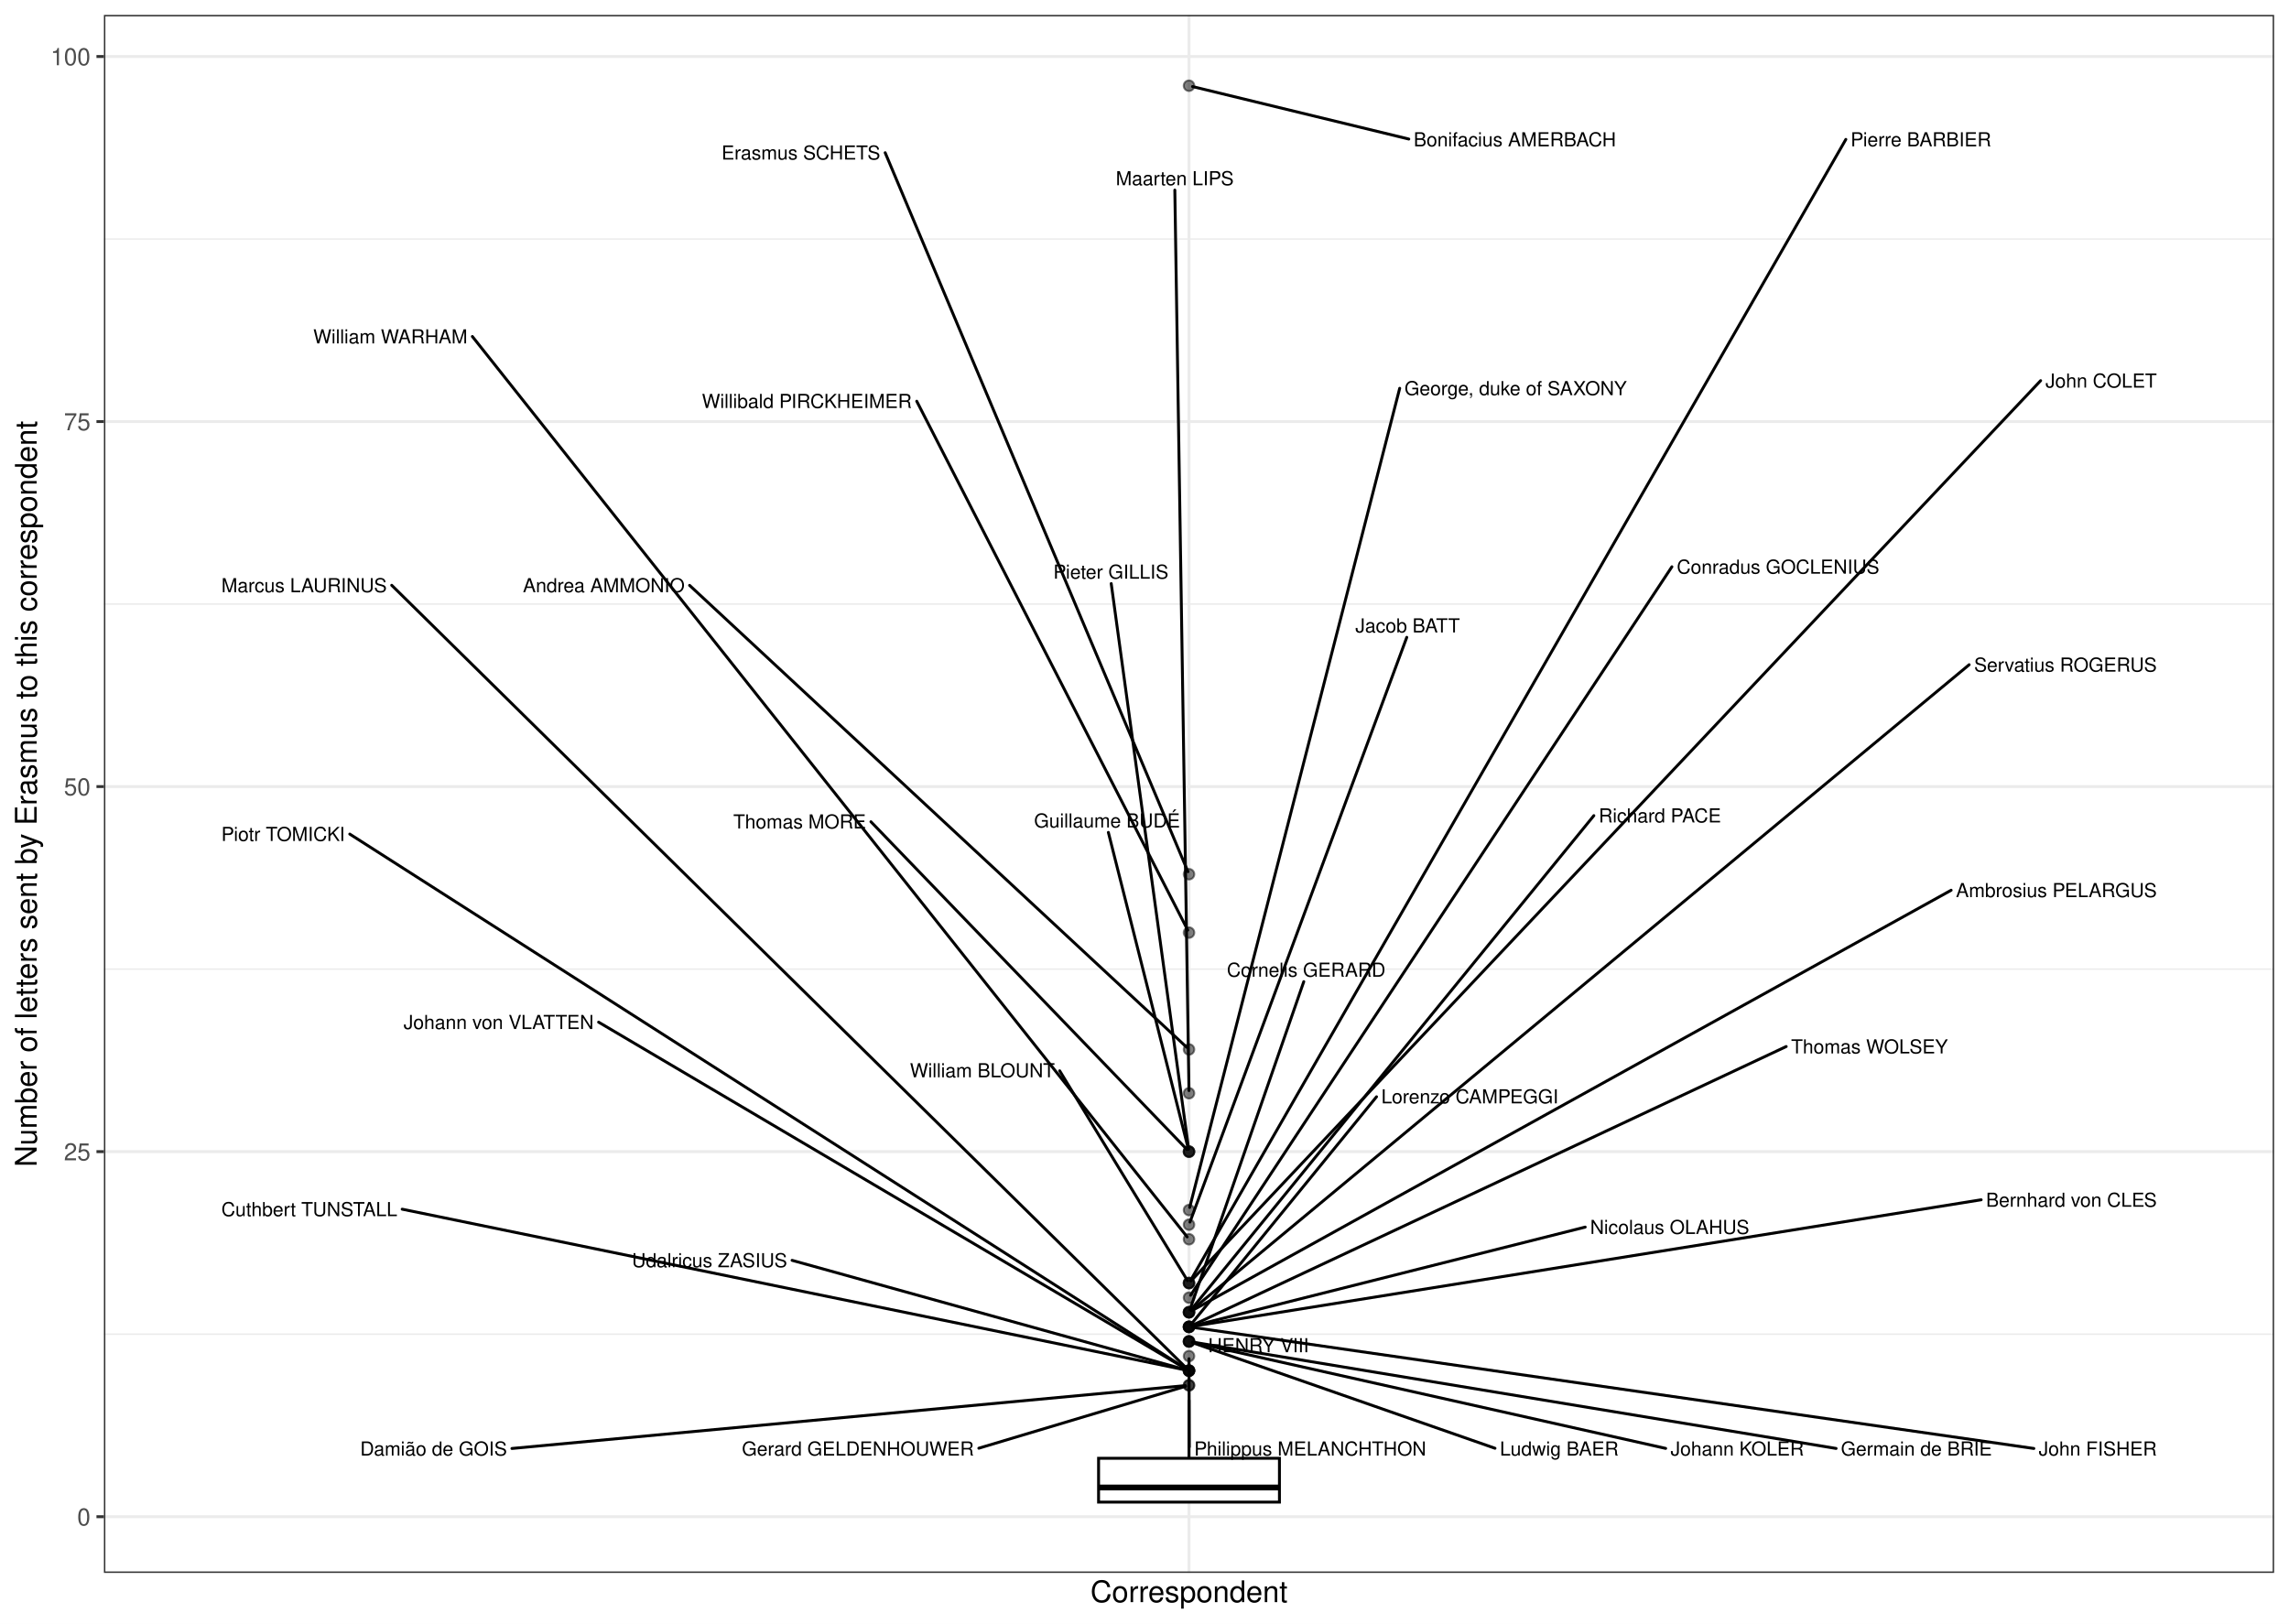
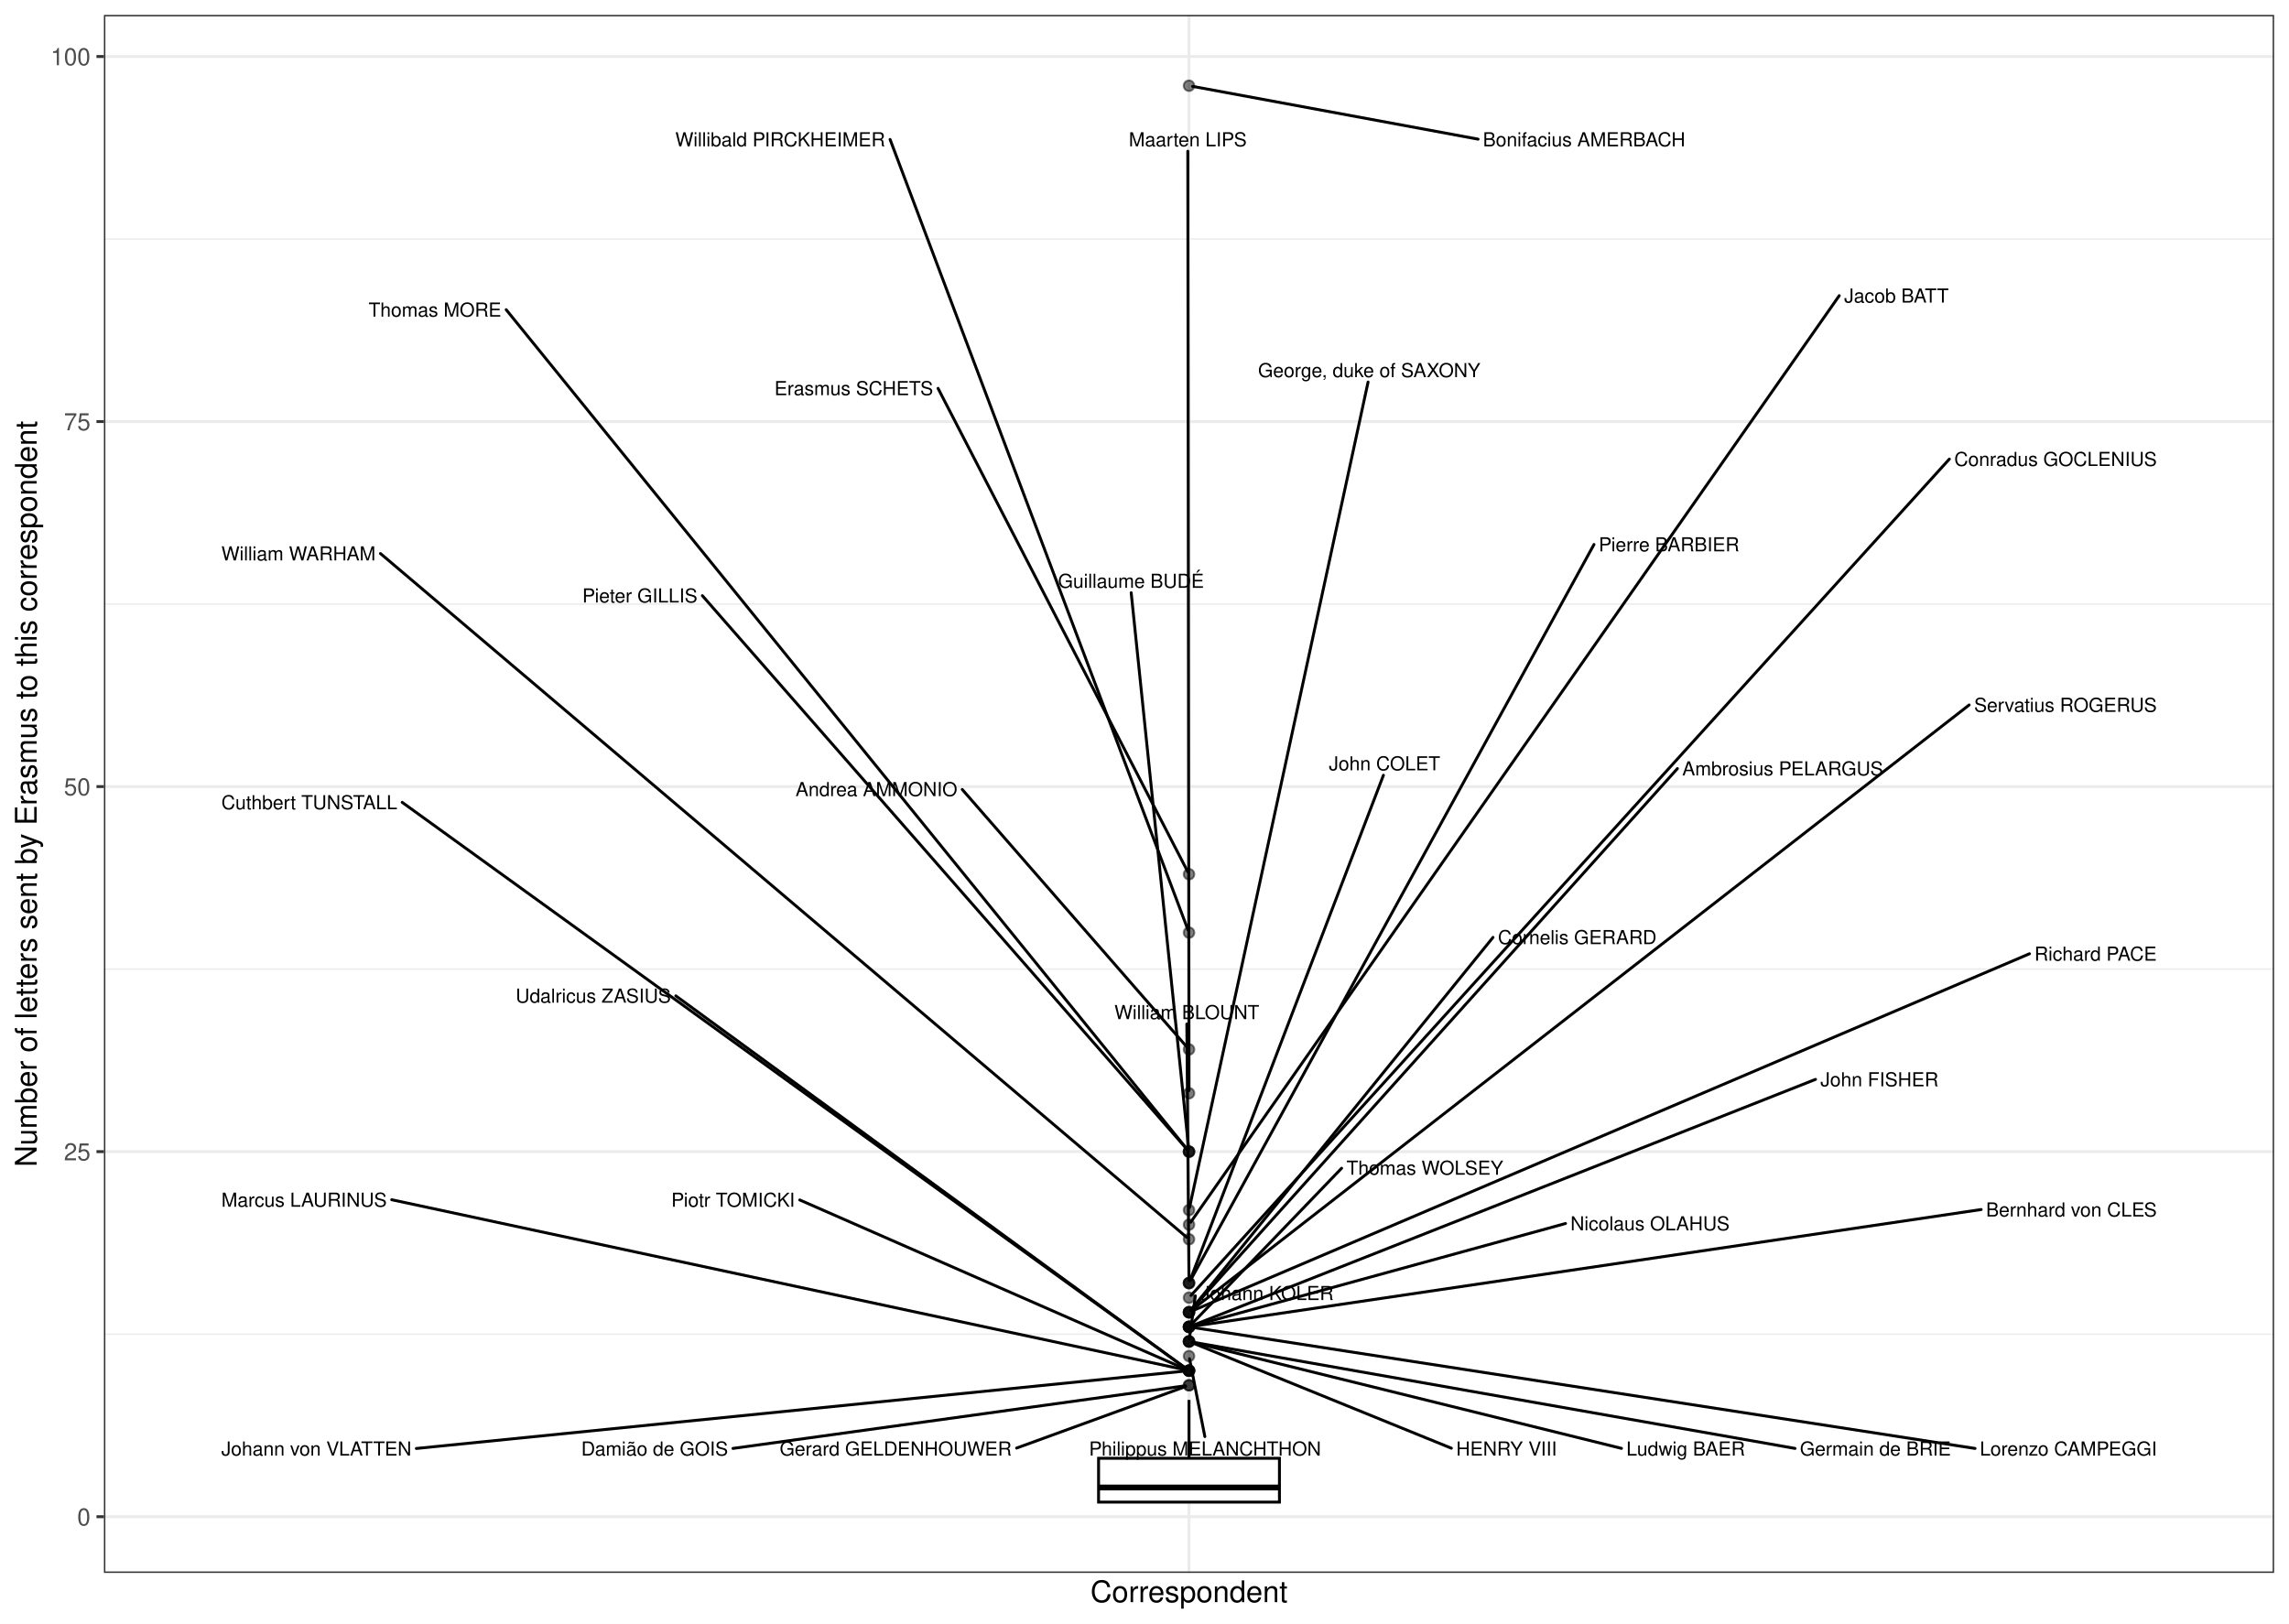
<svg xmlns="http://www.w3.org/2000/svg" width="842.40pt" height="597.60pt" viewBox="0 0 842.40 597.60">
  <g class="svglite">
    <defs>
      <style type="text/css">
    .svglite line, .svglite polyline, .svglite polygon, .svglite path, .svglite rect, .svglite circle {
      fill: none;
      stroke: #000000;
      stroke-linecap: round;
      stroke-linejoin: round;
      stroke-miterlimit: 10.00;
    }
    .svglite text {
      white-space: pre;
    }
    .svglite g.glyphgroup path {
      fill: inherit;
      stroke: none;
    }
  </style>
    </defs>
    <rect width="100%" height="100%" style="stroke: none; fill: #FFFFFF;" />
    <defs>
      <clipPath id="cpMC4wMHw4NDIuNDB8MC4wMHw1OTcuNjA=">
        <rect x="0.00" y="0.00" width="842.40" height="597.60" />
      </clipPath>
    </defs>
    <g clip-path="url(#cpMC4wMHw4NDIuNDB8MC4wMHw1OTcuNjA=)">
      <rect x="0.00" y="-0" width="842.40" height="597.60" style="stroke-width: 1.07; stroke: #FFFFFF; fill: #FFFFFF;" />
    </g>
    <defs>
      <clipPath id="cpMzguMjR8ODM2LjkyfDUuNDh8NTc4Ljk2">
        <rect x="38.24" y="5.48" width="798.68" height="573.48" />
      </clipPath>
    </defs>
    <g clip-path="url(#cpMzguMjR8ODM2LjkyfDUuNDh8NTc4Ljk2)">
      <rect x="38.24" y="5.48" width="798.68" height="573.48" style="stroke-width: 1.07; stroke: none; fill: #FFFFFF;" />
      <polyline points="38.24,491.09 836.92,491.09 " style="stroke-width: 0.53; stroke: #EBEBEB; stroke-linecap: butt;" />
      <polyline points="38.24,356.72 836.92,356.72 " style="stroke-width: 0.53; stroke: #EBEBEB; stroke-linecap: butt;" />
      <polyline points="38.24,222.35 836.92,222.35 " style="stroke-width: 0.53; stroke: #EBEBEB; stroke-linecap: butt;" />
      <polyline points="38.24,87.98 836.92,87.98 " style="stroke-width: 0.53; stroke: #EBEBEB; stroke-linecap: butt;" />
      <polyline points="38.24,558.27 836.92,558.27 " style="stroke-width: 1.07; stroke: #EBEBEB; stroke-linecap: butt;" />
      <polyline points="38.24,423.90 836.92,423.90 " style="stroke-width: 1.07; stroke: #EBEBEB; stroke-linecap: butt;" />
      <polyline points="38.24,289.53 836.92,289.53 " style="stroke-width: 1.07; stroke: #EBEBEB; stroke-linecap: butt;" />
      <polyline points="38.24,155.17 836.92,155.17 " style="stroke-width: 1.07; stroke: #EBEBEB; stroke-linecap: butt;" />
      <polyline points="38.24,20.80 836.92,20.80 " style="stroke-width: 1.07; stroke: #EBEBEB; stroke-linecap: butt;" />
      <polyline points="437.58,578.96 437.58,5.48 " style="stroke-width: 1.07; stroke: #EBEBEB; stroke-linecap: butt;" />
      <circle cx="437.58" cy="31.55" r="1.95" style="stroke-width: 0.71; stroke: #000000; stroke-opacity: 0.50; fill: #000000; fill-opacity: 0.50;" />
      <circle cx="437.58" cy="321.78" r="1.95" style="stroke-width: 0.71; stroke: #000000; stroke-opacity: 0.50; fill: #000000; fill-opacity: 0.50;" />
      <circle cx="437.58" cy="343.28" r="1.95" style="stroke-width: 0.71; stroke: #000000; stroke-opacity: 0.50; fill: #000000; fill-opacity: 0.50;" />
      <circle cx="437.58" cy="386.28" r="1.95" style="stroke-width: 0.71; stroke: #000000; stroke-opacity: 0.50; fill: #000000; fill-opacity: 0.50;" />
      <circle cx="437.58" cy="402.40" r="1.95" style="stroke-width: 0.71; stroke: #000000; stroke-opacity: 0.50; fill: #000000; fill-opacity: 0.50;" />
      <circle cx="437.58" cy="423.90" r="1.95" style="stroke-width: 0.71; stroke: #000000; stroke-opacity: 0.50; fill: #000000; fill-opacity: 0.50;" />
      <circle cx="437.58" cy="423.90" r="1.95" style="stroke-width: 0.71; stroke: #000000; stroke-opacity: 0.50; fill: #000000; fill-opacity: 0.50;" />
      <circle cx="437.58" cy="423.90" r="1.95" style="stroke-width: 0.71; stroke: #000000; stroke-opacity: 0.50; fill: #000000; fill-opacity: 0.50;" />
      <circle cx="437.58" cy="445.40" r="1.95" style="stroke-width: 0.71; stroke: #000000; stroke-opacity: 0.50; fill: #000000; fill-opacity: 0.50;" />
      <circle cx="437.58" cy="450.78" r="1.95" style="stroke-width: 0.71; stroke: #000000; stroke-opacity: 0.50; fill: #000000; fill-opacity: 0.50;" />
      <circle cx="437.58" cy="456.15" r="1.95" style="stroke-width: 0.71; stroke: #000000; stroke-opacity: 0.50; fill: #000000; fill-opacity: 0.50;" />
      <circle cx="437.58" cy="472.27" r="1.95" style="stroke-width: 0.71; stroke: #000000; stroke-opacity: 0.50; fill: #000000; fill-opacity: 0.50;" />
      <circle cx="437.58" cy="472.27" r="1.95" style="stroke-width: 0.71; stroke: #000000; stroke-opacity: 0.50; fill: #000000; fill-opacity: 0.50;" />
      <circle cx="437.58" cy="472.27" r="1.95" style="stroke-width: 0.71; stroke: #000000; stroke-opacity: 0.50; fill: #000000; fill-opacity: 0.50;" />
      <circle cx="437.58" cy="477.65" r="1.95" style="stroke-width: 0.71; stroke: #000000; stroke-opacity: 0.50; fill: #000000; fill-opacity: 0.50;" />
      <circle cx="437.58" cy="483.02" r="1.95" style="stroke-width: 0.71; stroke: #000000; stroke-opacity: 0.50; fill: #000000; fill-opacity: 0.50;" />
      <circle cx="437.58" cy="483.02" r="1.95" style="stroke-width: 0.71; stroke: #000000; stroke-opacity: 0.50; fill: #000000; fill-opacity: 0.50;" />
      <circle cx="437.58" cy="483.02" r="1.95" style="stroke-width: 0.71; stroke: #000000; stroke-opacity: 0.50; fill: #000000; fill-opacity: 0.50;" />
      <circle cx="437.58" cy="483.02" r="1.95" style="stroke-width: 0.71; stroke: #000000; stroke-opacity: 0.50; fill: #000000; fill-opacity: 0.50;" />
      <circle cx="437.58" cy="488.40" r="1.95" style="stroke-width: 0.71; stroke: #000000; stroke-opacity: 0.50; fill: #000000; fill-opacity: 0.50;" />
      <circle cx="437.58" cy="488.40" r="1.95" style="stroke-width: 0.71; stroke: #000000; stroke-opacity: 0.50; fill: #000000; fill-opacity: 0.50;" />
      <circle cx="437.58" cy="488.40" r="1.95" style="stroke-width: 0.71; stroke: #000000; stroke-opacity: 0.50; fill: #000000; fill-opacity: 0.50;" />
      <circle cx="437.58" cy="488.40" r="1.95" style="stroke-width: 0.71; stroke: #000000; stroke-opacity: 0.50; fill: #000000; fill-opacity: 0.50;" />
      <circle cx="437.58" cy="488.40" r="1.95" style="stroke-width: 0.71; stroke: #000000; stroke-opacity: 0.50; fill: #000000; fill-opacity: 0.50;" />
      <circle cx="437.58" cy="493.77" r="1.95" style="stroke-width: 0.71; stroke: #000000; stroke-opacity: 0.50; fill: #000000; fill-opacity: 0.50;" />
      <circle cx="437.58" cy="493.77" r="1.95" style="stroke-width: 0.71; stroke: #000000; stroke-opacity: 0.50; fill: #000000; fill-opacity: 0.50;" />
      <circle cx="437.58" cy="493.77" r="1.95" style="stroke-width: 0.71; stroke: #000000; stroke-opacity: 0.50; fill: #000000; fill-opacity: 0.50;" />
      <circle cx="437.58" cy="493.77" r="1.95" style="stroke-width: 0.71; stroke: #000000; stroke-opacity: 0.50; fill: #000000; fill-opacity: 0.50;" />
      <circle cx="437.58" cy="499.15" r="1.95" style="stroke-width: 0.71; stroke: #000000; stroke-opacity: 0.50; fill: #000000; fill-opacity: 0.50;" />
      <circle cx="437.58" cy="504.52" r="1.95" style="stroke-width: 0.71; stroke: #000000; stroke-opacity: 0.50; fill: #000000; fill-opacity: 0.50;" />
      <circle cx="437.58" cy="504.52" r="1.95" style="stroke-width: 0.71; stroke: #000000; stroke-opacity: 0.50; fill: #000000; fill-opacity: 0.50;" />
      <circle cx="437.58" cy="504.52" r="1.95" style="stroke-width: 0.71; stroke: #000000; stroke-opacity: 0.50; fill: #000000; fill-opacity: 0.50;" />
      <circle cx="437.58" cy="504.52" r="1.95" style="stroke-width: 0.71; stroke: #000000; stroke-opacity: 0.50; fill: #000000; fill-opacity: 0.50;" />
      <circle cx="437.58" cy="504.52" r="1.95" style="stroke-width: 0.71; stroke: #000000; stroke-opacity: 0.50; fill: #000000; fill-opacity: 0.50;" />
      <circle cx="437.58" cy="509.90" r="1.95" style="stroke-width: 0.71; stroke: #000000; stroke-opacity: 0.50; fill: #000000; fill-opacity: 0.50;" />
      <circle cx="437.58" cy="509.90" r="1.95" style="stroke-width: 0.71; stroke: #000000; stroke-opacity: 0.50; fill: #000000; fill-opacity: 0.50;" />
      <line x1="437.58" y1="536.77" x2="437.58" y2="515.27" style="stroke-width: 1.07; stroke-linecap: butt;" />
      <line x1="437.58" y1="552.90" x2="437.58" y2="552.90" style="stroke-width: 1.07; stroke-linecap: butt;" />
      <polygon points="404.30,536.77 404.30,552.90 470.86,552.90 470.86,536.77 404.30,536.77 " style="stroke-width: 1.07; stroke-linecap: butt; stroke-linejoin: miter; fill: #FFFFFF;" />
      <line x1="404.30" y1="547.52" x2="470.86" y2="547.52" style="stroke-width: 2.13; stroke-linecap: butt; stroke-linejoin: miter;" />
-       <line x1="518.47" y1="51.18" x2="438.87" y2="31.86" style="stroke-width: 1.07;" />
-       <line x1="325.76" y1="56.21" x2="437.19" y2="320.85" style="stroke-width: 1.07;" />
-       <line x1="337.38" y1="147.68" x2="437.11" y2="342.36" style="stroke-width: 1.07;" />
-       <line x1="253.78" y1="215.46" x2="436.75" y2="385.50" style="stroke-width: 1.07;" />
-       <line x1="432.36" y1="69.97" x2="437.57" y2="401.42" style="stroke-width: 1.07;" />
-       <line x1="407.90" y1="306.39" x2="437.34" y2="422.94" style="stroke-width: 1.07;" />
-       <line x1="320.52" y1="302.47" x2="436.81" y2="423.10" style="stroke-width: 1.07;" />
-       <line x1="408.95" y1="214.80" x2="437.45" y2="422.93" style="stroke-width: 1.07;" />
-       <line x1="515.12" y1="142.92" x2="437.83" y2="444.44" style="stroke-width: 1.07;" />
-       <line x1="517.72" y1="234.59" x2="437.93" y2="449.83" style="stroke-width: 1.07;" />
-       <line x1="173.84" y1="123.86" x2="436.91" y2="455.30" style="stroke-width: 1.07;" />
-       <line x1="389.99" y1="394.15" x2="437.03" y2="471.38" style="stroke-width: 1.07;" />
-       <line x1="751.00" y1="140.11" x2="438.34" y2="471.46" style="stroke-width: 1.07;" />
-       <line x1="679.31" y1="51.31" x2="438.10" y2="471.37" style="stroke-width: 1.07;" />
-       <line x1="615.29" y1="208.62" x2="438.16" y2="476.77" style="stroke-width: 1.07;" />
-       <line x1="586.57" y1="300.22" x2="438.27" y2="482.18" style="stroke-width: 1.07;" />
-       <line x1="724.70" y1="244.67" x2="438.47" y2="482.28" style="stroke-width: 1.07;" />
-       <line x1="479.82" y1="361.32" x2="437.91" y2="482.07" style="stroke-width: 1.07;" />
-       <line x1="718.06" y1="327.68" x2="438.66" y2="482.43" style="stroke-width: 1.07;" />
-       <line x1="748.50" y1="533.16" x2="438.92" y2="488.59" style="stroke-width: 1.07;" />
-       <line x1="657.36" y1="385.21" x2="438.72" y2="487.86" style="stroke-width: 1.07;" />
-       <line x1="506.59" y1="403.70" x2="438.27" y2="487.55" style="stroke-width: 1.07;" />
-       <line x1="729.11" y1="441.62" x2="438.91" y2="488.19" style="stroke-width: 1.07;" />
-       <line x1="583.39" y1="451.67" x2="438.87" y2="488.07" style="stroke-width: 1.07;" />
-       <line x1="675.72" y1="533.15" x2="438.91" y2="493.99" style="stroke-width: 1.07;" />
-       <line x1="550.19" y1="533.08" x2="438.81" y2="494.20" style="stroke-width: 1.07;" />
-       <line x1="613.00" y1="533.13" x2="438.88" y2="494.06" style="stroke-width: 1.07;" />
-       <line x1="437.67" y1="532.60" x2="437.58" y2="500.13" style="stroke-width: 1.07;" />
-       <line x1="148.01" y1="445.08" x2="436.27" y2="504.25" style="stroke-width: 1.07;" />
-       <line x1="291.50" y1="463.91" x2="436.31" y2="504.17" style="stroke-width: 1.07;" />
-       <line x1="144.16" y1="215.43" x2="436.78" y2="503.73" style="stroke-width: 1.07;" />
-       <line x1="220.30" y1="376.24" x2="436.53" y2="503.90" style="stroke-width: 1.07;" />
-       <line x1="128.72" y1="307.01" x2="436.56" y2="503.87" style="stroke-width: 1.07;" />
-       <line x1="360.23" y1="533.06" x2="436.32" y2="510.27" style="stroke-width: 1.07;" />
-       <line x1="188.40" y1="533.16" x2="436.23" y2="510.02" style="stroke-width: 1.07;" />
-       <text x="594.73" y="53.86" text-anchor="end" style="font-size: 7.11px; font-family: &quot;Nimbus Sans&quot;;" textLength="74.45px" lengthAdjust="spacingAndGlyphs">Bonifacius AMERBACH</text>
-       <text x="323.96" y="58.73" text-anchor="end" style="font-size: 7.11px; font-family: &quot;Nimbus Sans&quot;;" textLength="58.42px" lengthAdjust="spacingAndGlyphs">Erasmus SCHETS</text>
-       <text x="335.58" y="150.18" text-anchor="end" style="font-size: 7.11px; font-family: &quot;Nimbus Sans&quot;;" textLength="77.23px" lengthAdjust="spacingAndGlyphs">Willibald PIRCKHEIMER</text>
-       <text x="251.98" y="217.98" text-anchor="end" style="font-size: 7.11px; font-family: &quot;Nimbus Sans&quot;;" textLength="59.52px" lengthAdjust="spacingAndGlyphs">Andrea AMMONIO</text>
-       <text x="454.04" y="68.17" text-anchor="end" style="font-size: 7.11px; font-family: &quot;Nimbus Sans&quot;;" textLength="43.38px" lengthAdjust="spacingAndGlyphs">Maarten LIPS</text>
-       <text x="434.28" y="304.59" text-anchor="end" style="font-size: 7.11px; font-family: &quot;Nimbus Sans&quot;;" textLength="53.72px" lengthAdjust="spacingAndGlyphs">Guillaume BUDÉ</text>
-       <text x="318.72" y="304.95" text-anchor="end" style="font-size: 7.11px; font-family: &quot;Nimbus Sans&quot;;" textLength="48.88px" lengthAdjust="spacingAndGlyphs">Thomas MORE</text>
-       <text x="430.02" y="213.00" text-anchor="end" style="font-size: 7.11px; font-family: &quot;Nimbus Sans&quot;;" textLength="42.34px" lengthAdjust="spacingAndGlyphs">Pieter GILLIS</text>
-       <text x="598.72" y="145.45" text-anchor="end" style="font-size: 7.11px; font-family: &quot;Nimbus Sans&quot;;" textLength="81.80px" lengthAdjust="spacingAndGlyphs">George, duke of SAXONY</text>
-       <text x="537.28" y="232.79" text-anchor="end" style="font-size: 7.11px; font-family: &quot;Nimbus Sans&quot;;" textLength="38.48px" lengthAdjust="spacingAndGlyphs">Jacob BATT</text>
-       <text x="172.04" y="126.40" text-anchor="end" style="font-size: 7.11px; font-family: &quot;Nimbus Sans&quot;;" textLength="56.75px" lengthAdjust="spacingAndGlyphs">William WARHAM</text>
-       <text x="388.19" y="396.54" text-anchor="end" style="font-size: 7.11px; font-family: &quot;Nimbus Sans&quot;;" textLength="53.33px" lengthAdjust="spacingAndGlyphs">William BLOUNT</text>
-       <text x="793.75" y="142.66" text-anchor="end" style="font-size: 7.11px; font-family: &quot;Nimbus Sans&quot;;" textLength="40.95px" lengthAdjust="spacingAndGlyphs">John COLET</text>
-       <text x="732.81" y="53.86" text-anchor="end" style="font-size: 7.11px; font-family: &quot;Nimbus Sans&quot;;" textLength="51.70px" lengthAdjust="spacingAndGlyphs">Pierre BARBIER</text>
-       <text x="691.64" y="211.16" text-anchor="end" style="font-size: 7.11px; font-family: &quot;Nimbus Sans&quot;;" textLength="74.55px" lengthAdjust="spacingAndGlyphs">Conradus GOCLENIUS</text>
-       <text x="633.40" y="302.73" text-anchor="end" style="font-size: 7.11px; font-family: &quot;Nimbus Sans&quot;;" textLength="45.03px" lengthAdjust="spacingAndGlyphs">Richard PACE</text>
-       <text x="793.75" y="247.22" text-anchor="end" style="font-size: 7.11px; font-family: &quot;Nimbus Sans&quot;;" textLength="67.25px" lengthAdjust="spacingAndGlyphs">Servatius ROGERUS</text>
-       <text x="509.90" y="359.52" text-anchor="end" style="font-size: 7.11px; font-family: &quot;Nimbus Sans&quot;;" textLength="58.41px" lengthAdjust="spacingAndGlyphs">Cornelis GERARD</text>
-       <text x="793.76" y="330.22" text-anchor="end" style="font-size: 7.11px; font-family: &quot;Nimbus Sans&quot;;" textLength="73.91px" lengthAdjust="spacingAndGlyphs">Ambrosius PELARGUS</text>
-       <text x="793.75" y="535.76" text-anchor="end" style="font-size: 7.11px; font-family: &quot;Nimbus Sans&quot;;" textLength="43.45px" lengthAdjust="spacingAndGlyphs">John FISHER</text>
-       <text x="716.88" y="387.75" text-anchor="end" style="font-size: 7.11px; font-family: &quot;Nimbus Sans&quot;;" textLength="57.72px" lengthAdjust="spacingAndGlyphs">Thomas WOLSEY</text>
-       <text x="573.51" y="406.13" text-anchor="end" style="font-size: 7.11px; font-family: &quot;Nimbus Sans&quot;;" textLength="65.12px" lengthAdjust="spacingAndGlyphs">Lorenzo CAMPEGGI</text>
-       <text x="793.75" y="444.19" text-anchor="end" style="font-size: 7.11px; font-family: &quot;Nimbus Sans&quot;;" textLength="62.84px" lengthAdjust="spacingAndGlyphs">Bernhard von CLES</text>
-       <text x="643.77" y="454.20" text-anchor="end" style="font-size: 7.11px; font-family: &quot;Nimbus Sans&quot;;" textLength="58.58px" lengthAdjust="spacingAndGlyphs">Nicolaus OLAHUS</text>
-       <text x="481.68" y="497.73" text-anchor="end" style="font-size: 7.11px; font-family: &quot;Nimbus Sans&quot;;" textLength="37.02px" lengthAdjust="spacingAndGlyphs">HENRY VIII</text>
-       <text x="733.08" y="535.76" text-anchor="end" style="font-size: 7.11px; font-family: &quot;Nimbus Sans&quot;;" textLength="55.56px" lengthAdjust="spacingAndGlyphs">Germain de BRIE</text>
-       <text x="595.67" y="535.76" text-anchor="end" style="font-size: 7.11px; font-family: &quot;Nimbus Sans&quot;;" textLength="43.69px" lengthAdjust="spacingAndGlyphs">Ludwig BAER</text>
-       <text x="663.88" y="535.76" text-anchor="end" style="font-size: 7.11px; font-family: &quot;Nimbus Sans&quot;;" textLength="49.08px" lengthAdjust="spacingAndGlyphs">Johann KOLER</text>
-       <text x="524.88" y="535.76" text-anchor="end" style="font-size: 7.11px; font-family: &quot;Nimbus Sans&quot;;" textLength="85.41px" lengthAdjust="spacingAndGlyphs">Philippus MELANCHTHON</text>
-       <text x="146.21" y="447.64" text-anchor="end" style="font-size: 7.11px; font-family: &quot;Nimbus Sans&quot;;" textLength="64.72px" lengthAdjust="spacingAndGlyphs">Cuthbert TUNSTALL</text>
-       <text x="289.70" y="466.44" text-anchor="end" style="font-size: 7.11px; font-family: &quot;Nimbus Sans&quot;;" textLength="57.11px" lengthAdjust="spacingAndGlyphs">Udalricus ZASIUS</text>
-       <text x="142.36" y="217.98" text-anchor="end" style="font-size: 7.11px; font-family: &quot;Nimbus Sans&quot;;" textLength="60.88px" lengthAdjust="spacingAndGlyphs">Marcus LAURINUS</text>
-       <text x="218.50" y="378.77" text-anchor="end" style="font-size: 7.11px; font-family: &quot;Nimbus Sans&quot;;" textLength="69.95px" lengthAdjust="spacingAndGlyphs">Johann von VLATTEN</text>
-       <text x="126.92" y="309.55" text-anchor="end" style="font-size: 7.11px; font-family: &quot;Nimbus Sans&quot;;" textLength="45.42px" lengthAdjust="spacingAndGlyphs">Piotr TOMICKI</text>
-       <text x="358.43" y="535.76" text-anchor="end" style="font-size: 7.11px; font-family: &quot;Nimbus Sans&quot;;" textLength="85.44px" lengthAdjust="spacingAndGlyphs">Gerard GELDENHOUWER</text>
-       <text x="186.60" y="535.76" text-anchor="end" style="font-size: 7.11px; font-family: &quot;Nimbus Sans&quot;;" textLength="54.02px" lengthAdjust="spacingAndGlyphs">Damião de GOIS</text>
+       <line x1="543.97" y1="51.22" x2="438.90" y2="31.79" style="stroke-width: 1.07;" />
+       <line x1="345.22" y1="142.95" x2="437.11" y2="320.86" style="stroke-width: 1.07;" />
+       <line x1="327.57" y1="51.33" x2="437.22" y2="342.34" style="stroke-width: 1.07;" />
+       <line x1="354.12" y1="290.59" x2="436.86" y2="385.45" style="stroke-width: 1.07;" />
+       <line x1="437.14" y1="55.66" x2="437.58" y2="401.42" style="stroke-width: 1.07;" />
+       <line x1="416.30" y1="218.17" x2="437.48" y2="422.93" style="stroke-width: 1.07;" />
+       <line x1="186.29" y1="114.00" x2="436.90" y2="423.06" style="stroke-width: 1.07;" />
+       <line x1="258.48" y1="219.25" x2="436.86" y2="423.07" style="stroke-width: 1.07;" />
+       <line x1="503.48" y1="140.62" x2="437.79" y2="444.43" style="stroke-width: 1.07;" />
+       <line x1="676.88" y1="108.83" x2="438.19" y2="449.90" style="stroke-width: 1.07;" />
+       <line x1="140.02" y1="203.75" x2="436.70" y2="455.40" style="stroke-width: 1.07;" />
+       <line x1="436.78" y1="376.92" x2="437.57" y2="471.30" style="stroke-width: 1.07;" />
+       <line x1="509.13" y1="285.35" x2="437.94" y2="471.33" style="stroke-width: 1.07;" />
+       <line x1="586.62" y1="200.41" x2="438.08" y2="471.36" style="stroke-width: 1.07;" />
+       <line x1="717.41" y1="168.97" x2="438.32" y2="476.83" style="stroke-width: 1.07;" />
+       <line x1="746.90" y1="351.06" x2="438.75" y2="482.52" style="stroke-width: 1.07;" />
+       <line x1="724.70" y1="259.48" x2="438.50" y2="482.30" style="stroke-width: 1.07;" />
+       <line x1="549.46" y1="345.03" x2="438.27" y2="482.18" style="stroke-width: 1.07;" />
+       <line x1="617.33" y1="282.90" x2="438.32" y2="482.20" style="stroke-width: 1.07;" />
+       <line x1="668.15" y1="397.30" x2="438.77" y2="487.93" style="stroke-width: 1.07;" />
+       <line x1="493.74" y1="430.01" x2="438.35" y2="487.59" style="stroke-width: 1.07;" />
+       <line x1="726.86" y1="533.15" x2="438.91" y2="488.60" style="stroke-width: 1.07;" />
+       <line x1="729.11" y1="445.21" x2="438.91" y2="488.20" style="stroke-width: 1.07;" />
+       <line x1="576.15" y1="450.35" x2="438.85" y2="488.05" style="stroke-width: 1.07;" />
+       <line x1="534.14" y1="533.06" x2="438.77" y2="494.26" style="stroke-width: 1.07;" />
+       <line x1="660.62" y1="533.14" x2="438.90" y2="494.01" style="stroke-width: 1.07;" />
+       <line x1="596.74" y1="533.12" x2="438.87" y2="494.09" style="stroke-width: 1.07;" />
+       <line x1="439.92" y1="476.99" x2="437.72" y2="492.80" style="stroke-width: 1.07;" />
+       <line x1="443.41" y1="528.78" x2="437.77" y2="500.12" style="stroke-width: 1.07;" />
+       <line x1="148.01" y1="295.33" x2="436.62" y2="503.83" style="stroke-width: 1.07;" />
+       <line x1="248.71" y1="366.55" x2="436.63" y2="503.82" style="stroke-width: 1.07;" />
+       <line x1="144.16" y1="441.60" x2="436.28" y2="504.24" style="stroke-width: 1.07;" />
+       <line x1="153.23" y1="533.16" x2="436.23" y2="504.66" style="stroke-width: 1.07;" />
+       <line x1="294.32" y1="441.68" x2="436.42" y2="504.01" style="stroke-width: 1.07;" />
+       <line x1="374.13" y1="533.01" x2="436.37" y2="510.34" style="stroke-width: 1.07;" />
+       <line x1="269.74" y1="533.14" x2="436.24" y2="510.08" style="stroke-width: 1.07;" />
+       <text x="620.22" y="53.86" text-anchor="end" style="font-size: 7.11px; font-family: &quot;Nimbus Sans&quot;;" textLength="74.45px" lengthAdjust="spacingAndGlyphs">Bonifacius AMERBACH</text>
+       <text x="343.42" y="145.45" text-anchor="end" style="font-size: 7.11px; font-family: &quot;Nimbus Sans&quot;;" textLength="58.42px" lengthAdjust="spacingAndGlyphs">Erasmus SCHETS</text>
+       <text x="325.77" y="53.86" text-anchor="end" style="font-size: 7.11px; font-family: &quot;Nimbus Sans&quot;;" textLength="77.23px" lengthAdjust="spacingAndGlyphs">Willibald PIRCKHEIMER</text>
+       <text x="352.32" y="293.04" text-anchor="end" style="font-size: 7.11px; font-family: &quot;Nimbus Sans&quot;;" textLength="59.52px" lengthAdjust="spacingAndGlyphs">Andrea AMMONIO</text>
+       <text x="458.83" y="53.86" text-anchor="end" style="font-size: 7.11px; font-family: &quot;Nimbus Sans&quot;;" textLength="43.38px" lengthAdjust="spacingAndGlyphs">Maarten LIPS</text>
+       <text x="443.10" y="216.37" text-anchor="end" style="font-size: 7.11px; font-family: &quot;Nimbus Sans&quot;;" textLength="53.72px" lengthAdjust="spacingAndGlyphs">Guillaume BUDÉ</text>
+       <text x="184.49" y="116.55" text-anchor="end" style="font-size: 7.11px; font-family: &quot;Nimbus Sans&quot;;" textLength="48.88px" lengthAdjust="spacingAndGlyphs">Thomas MORE</text>
+       <text x="256.68" y="221.77" text-anchor="end" style="font-size: 7.11px; font-family: &quot;Nimbus Sans&quot;;" textLength="42.34px" lengthAdjust="spacingAndGlyphs">Pieter GILLIS</text>
+       <text x="544.83" y="138.82" text-anchor="end" style="font-size: 7.11px; font-family: &quot;Nimbus Sans&quot;;" textLength="81.80px" lengthAdjust="spacingAndGlyphs">George, duke of SAXONY</text>
+       <text x="717.17" y="111.38" text-anchor="end" style="font-size: 7.11px; font-family: &quot;Nimbus Sans&quot;;" textLength="38.48px" lengthAdjust="spacingAndGlyphs">Jacob BATT</text>
+       <text x="138.22" y="206.29" text-anchor="end" style="font-size: 7.11px; font-family: &quot;Nimbus Sans&quot;;" textLength="56.75px" lengthAdjust="spacingAndGlyphs">William WARHAM</text>
+       <text x="463.44" y="375.12" text-anchor="end" style="font-size: 7.11px; font-family: &quot;Nimbus Sans&quot;;" textLength="53.33px" lengthAdjust="spacingAndGlyphs">William BLOUNT</text>
+       <text x="530.02" y="283.55" text-anchor="end" style="font-size: 7.11px; font-family: &quot;Nimbus Sans&quot;;" textLength="40.95px" lengthAdjust="spacingAndGlyphs">John COLET</text>
+       <text x="640.12" y="202.95" text-anchor="end" style="font-size: 7.11px; font-family: &quot;Nimbus Sans&quot;;" textLength="51.70px" lengthAdjust="spacingAndGlyphs">Pierre BARBIER</text>
+       <text x="793.76" y="171.52" text-anchor="end" style="font-size: 7.11px; font-family: &quot;Nimbus Sans&quot;;" textLength="74.55px" lengthAdjust="spacingAndGlyphs">Conradus GOCLENIUS</text>
+       <text x="793.73" y="353.61" text-anchor="end" style="font-size: 7.11px; font-family: &quot;Nimbus Sans&quot;;" textLength="45.03px" lengthAdjust="spacingAndGlyphs">Richard PACE</text>
+       <text x="793.75" y="262.02" text-anchor="end" style="font-size: 7.11px; font-family: &quot;Nimbus Sans&quot;;" textLength="67.25px" lengthAdjust="spacingAndGlyphs">Servatius ROGERUS</text>
+       <text x="609.66" y="347.51" text-anchor="end" style="font-size: 7.11px; font-family: &quot;Nimbus Sans&quot;;" textLength="58.41px" lengthAdjust="spacingAndGlyphs">Cornelis GERARD</text>
+       <text x="693.03" y="285.42" text-anchor="end" style="font-size: 7.11px; font-family: &quot;Nimbus Sans&quot;;" textLength="73.91px" lengthAdjust="spacingAndGlyphs">Ambrosius PELARGUS</text>
+       <text x="713.41" y="399.85" text-anchor="end" style="font-size: 7.11px; font-family: &quot;Nimbus Sans&quot;;" textLength="43.45px" lengthAdjust="spacingAndGlyphs">John FISHER</text>
+       <text x="553.26" y="432.39" text-anchor="end" style="font-size: 7.11px; font-family: &quot;Nimbus Sans&quot;;" textLength="57.72px" lengthAdjust="spacingAndGlyphs">Thomas WOLSEY</text>
+       <text x="793.78" y="535.76" text-anchor="end" style="font-size: 7.11px; font-family: &quot;Nimbus Sans&quot;;" textLength="65.12px" lengthAdjust="spacingAndGlyphs">Lorenzo CAMPEGGI</text>
+       <text x="793.75" y="447.78" text-anchor="end" style="font-size: 7.11px; font-family: &quot;Nimbus Sans&quot;;" textLength="62.84px" lengthAdjust="spacingAndGlyphs">Bernhard von CLES</text>
+       <text x="636.52" y="452.88" text-anchor="end" style="font-size: 7.11px; font-family: &quot;Nimbus Sans&quot;;" textLength="58.58px" lengthAdjust="spacingAndGlyphs">Nicolaus OLAHUS</text>
+       <text x="572.96" y="535.76" text-anchor="end" style="font-size: 7.11px; font-family: &quot;Nimbus Sans&quot;;" textLength="37.02px" lengthAdjust="spacingAndGlyphs">HENRY VIII</text>
+       <text x="717.99" y="535.76" text-anchor="end" style="font-size: 7.11px; font-family: &quot;Nimbus Sans&quot;;" textLength="55.56px" lengthAdjust="spacingAndGlyphs">Germain de BRIE</text>
+       <text x="642.22" y="535.76" text-anchor="end" style="font-size: 7.11px; font-family: &quot;Nimbus Sans&quot;;" textLength="43.69px" lengthAdjust="spacingAndGlyphs">Ludwig BAER</text>
+       <text x="490.80" y="478.52" text-anchor="end" style="font-size: 7.11px; font-family: &quot;Nimbus Sans&quot;;" textLength="49.08px" lengthAdjust="spacingAndGlyphs">Johann KOLER</text>
+       <text x="486.18" y="535.76" text-anchor="end" style="font-size: 7.11px; font-family: &quot;Nimbus Sans&quot;;" textLength="85.41px" lengthAdjust="spacingAndGlyphs">Philippus MELANCHTHON</text>
+       <text x="146.21" y="297.87" text-anchor="end" style="font-size: 7.11px; font-family: &quot;Nimbus Sans&quot;;" textLength="64.72px" lengthAdjust="spacingAndGlyphs">Cuthbert TUNSTALL</text>
+       <text x="246.91" y="369.07" text-anchor="end" style="font-size: 7.11px; font-family: &quot;Nimbus Sans&quot;;" textLength="57.11px" lengthAdjust="spacingAndGlyphs">Udalricus ZASIUS</text>
+       <text x="142.36" y="444.17" text-anchor="end" style="font-size: 7.11px; font-family: &quot;Nimbus Sans&quot;;" textLength="60.88px" lengthAdjust="spacingAndGlyphs">Marcus LAURINUS</text>
+       <text x="151.43" y="535.76" text-anchor="end" style="font-size: 7.11px; font-family: &quot;Nimbus Sans&quot;;" textLength="69.95px" lengthAdjust="spacingAndGlyphs">Johann von VLATTEN</text>
+       <text x="292.52" y="444.19" text-anchor="end" style="font-size: 7.11px; font-family: &quot;Nimbus Sans&quot;;" textLength="45.42px" lengthAdjust="spacingAndGlyphs">Piotr TOMICKI</text>
+       <text x="372.33" y="535.76" text-anchor="end" style="font-size: 7.11px; font-family: &quot;Nimbus Sans&quot;;" textLength="85.44px" lengthAdjust="spacingAndGlyphs">Gerard GELDENHOUWER</text>
+       <text x="267.94" y="535.76" text-anchor="end" style="font-size: 7.11px; font-family: &quot;Nimbus Sans&quot;;" textLength="54.02px" lengthAdjust="spacingAndGlyphs">Damião de GOIS</text>
      <rect x="38.24" y="5.48" width="798.68" height="573.48" style="stroke-width: 1.07; stroke: #333333;" />
    </g>
    <g clip-path="url(#cpMC4wMHw4NDIuNDB8MC4wMHw1OTcuNjA=)">
      <text x="33.31" y="561.48" text-anchor="end" style="font-size: 8.80px;fill: #4D4D4D; font-family: &quot;Nimbus Sans&quot;;" textLength="4.89px" lengthAdjust="spacingAndGlyphs">0</text>
      <text x="33.31" y="427.11" text-anchor="end" style="font-size: 8.80px;fill: #4D4D4D; font-family: &quot;Nimbus Sans&quot;;" textLength="9.78px" lengthAdjust="spacingAndGlyphs">25</text>
      <text x="33.31" y="292.74" text-anchor="end" style="font-size: 8.80px;fill: #4D4D4D; font-family: &quot;Nimbus Sans&quot;;" textLength="9.78px" lengthAdjust="spacingAndGlyphs">50</text>
      <text x="33.31" y="158.37" text-anchor="end" style="font-size: 8.80px;fill: #4D4D4D; font-family: &quot;Nimbus Sans&quot;;" textLength="9.78px" lengthAdjust="spacingAndGlyphs">75</text>
      <text x="33.31" y="24.01" text-anchor="end" style="font-size: 8.80px;fill: #4D4D4D; font-family: &quot;Nimbus Sans&quot;;" textLength="14.67px" lengthAdjust="spacingAndGlyphs">100</text>
      <polyline points="35.50,558.27 38.24,558.27 " style="stroke-width: 1.07; stroke: #333333; stroke-linecap: butt;" />
      <polyline points="35.50,423.90 38.24,423.90 " style="stroke-width: 1.07; stroke: #333333; stroke-linecap: butt;" />
      <polyline points="35.50,289.53 38.24,289.53 " style="stroke-width: 1.07; stroke: #333333; stroke-linecap: butt;" />
      <polyline points="35.50,155.17 38.24,155.17 " style="stroke-width: 1.07; stroke: #333333; stroke-linecap: butt;" />
      <polyline points="35.50,20.80 38.24,20.80 " style="stroke-width: 1.07; stroke: #333333; stroke-linecap: butt;" />
      <text x="437.58" y="589.72" text-anchor="middle" style="font-size: 11.00px; font-family: &quot;Nimbus Sans&quot;;" textLength="72.52px" lengthAdjust="spacingAndGlyphs">Correspondent</text>
      <text transform="translate(13.50,292.22) rotate(-90)" text-anchor="middle" style="font-size: 11.00px; font-family: &quot;Nimbus Sans&quot;;" textLength="274.53px" lengthAdjust="spacingAndGlyphs">Number of letters sent by Erasmus to this correspondent</text>
    </g>
  </g>
</svg>
